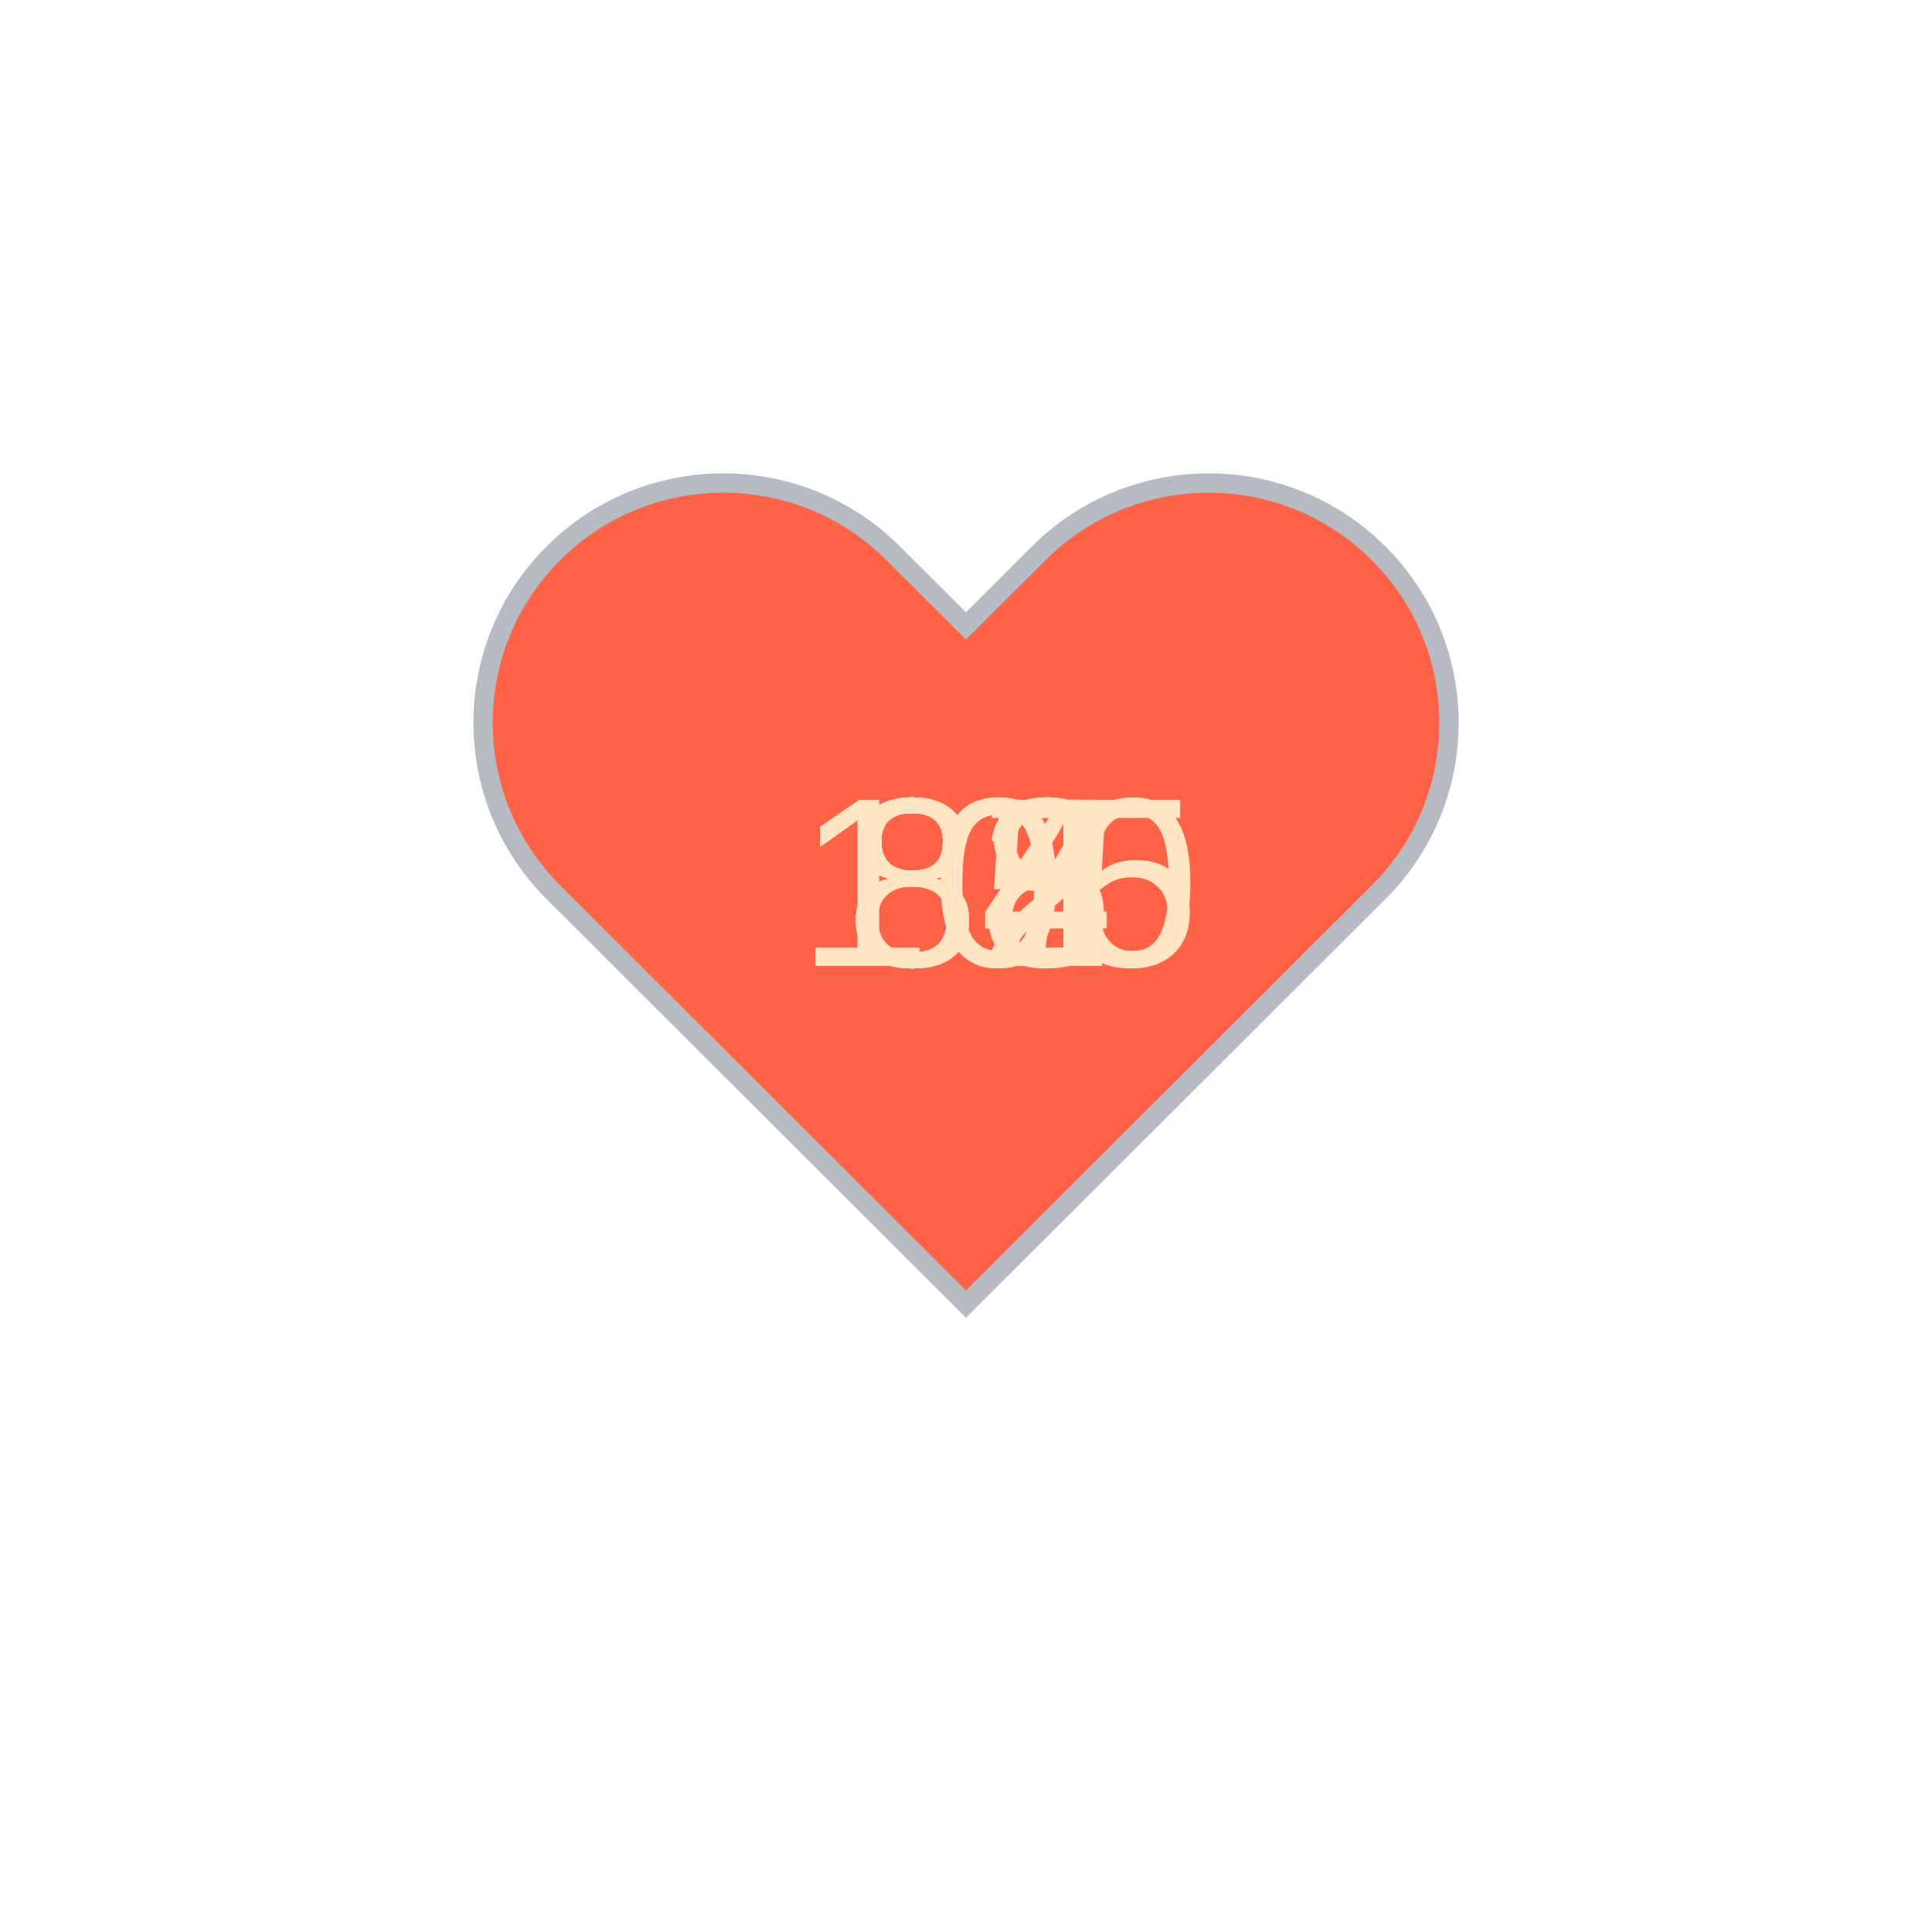
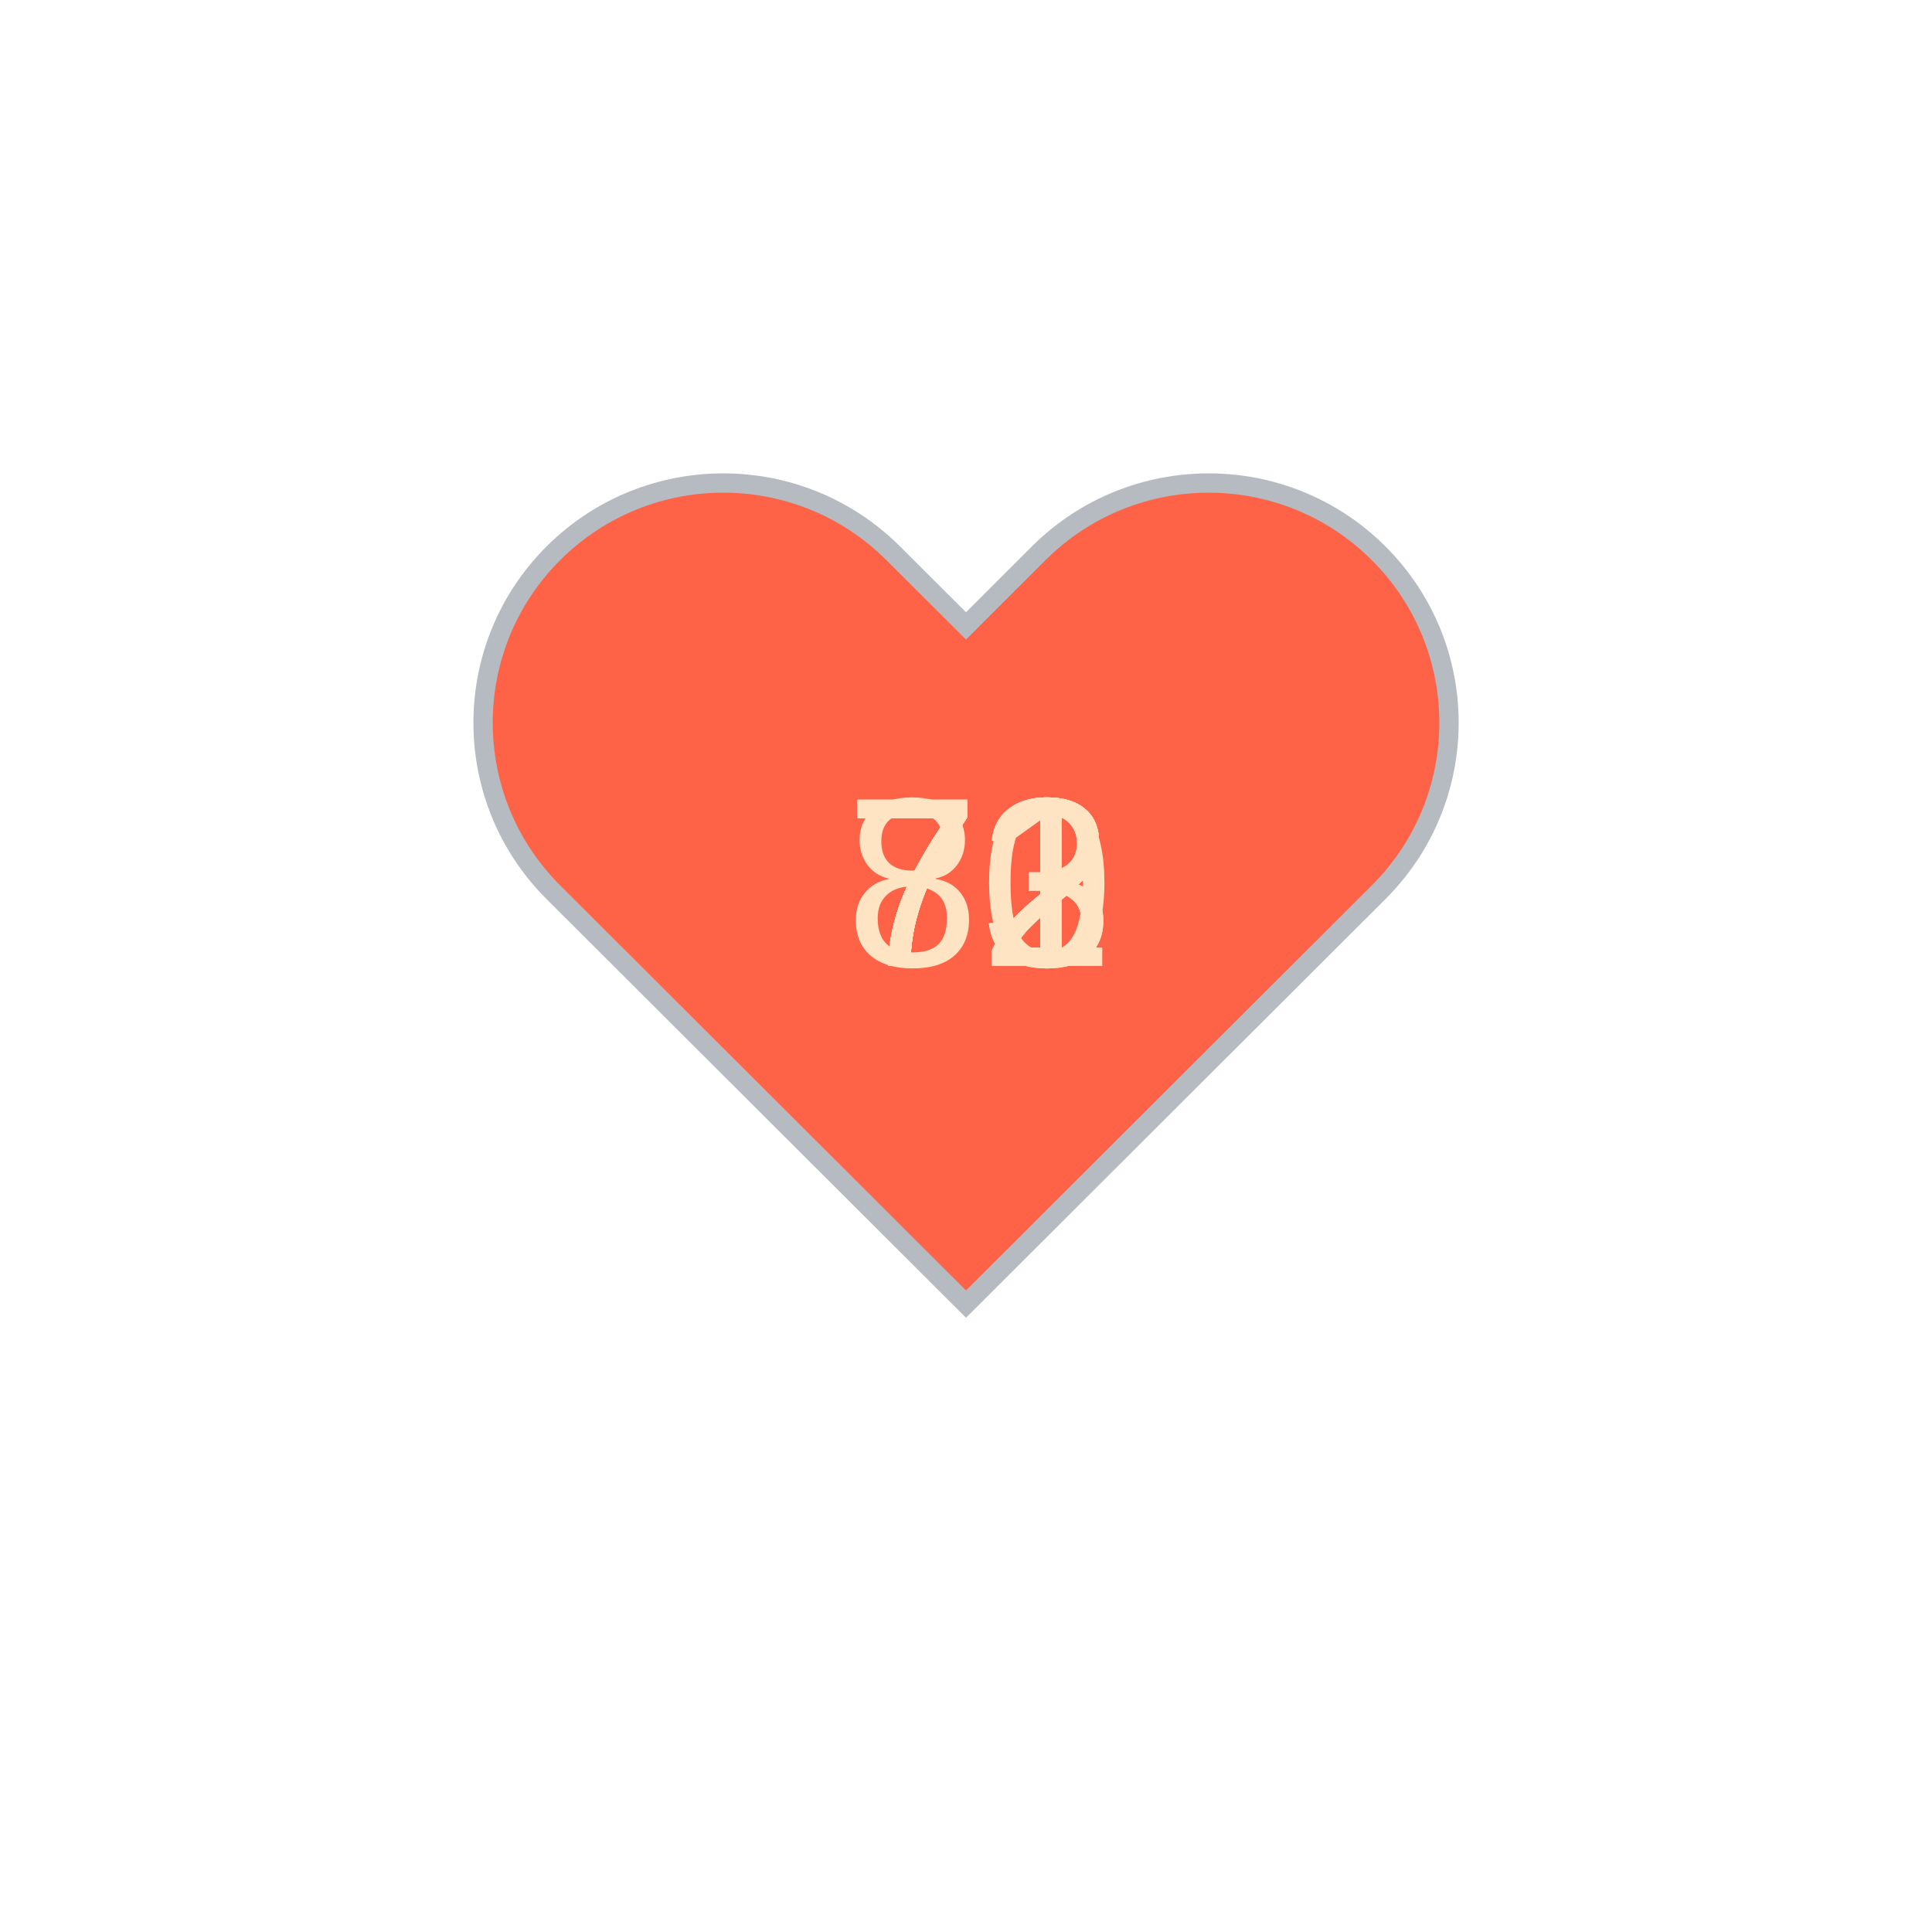
<svg xmlns="http://www.w3.org/2000/svg" baseProfile="full" height="150" version="1.1" viewBox="0,0,200,200" width="150">
  <defs />
  <g transform="translate(100 100)">
    <path d="M92.71,7.27L92.71,7.27c-9.71-9.69-25.46-9.69-35.18,0L50,14.79l-7.54-7.52C32.75-2.42,17-2.42,7.29,7.27v0 c-9.71,9.69-9.71,25.41,0,35.1L50,85l42.71-42.63C102.43,32.68,102.43,16.96,92.71,7.27z" fill="tomato" stroke="#B6BBC1" stroke-width="2" transform="translate(-50 -50)" />
    <animateTransform additive="sum" attributeName="transform" dur="1.2s" repeatCount="indefinite" type="scale" values="1; 1.5; 1.25; 1.5; 1.5; 1;" />
-     <text fill="bisque" style="font-size:25px; font-family:Arial" transform="translate(-12.5 0)">85<animate attributeName="visibility" dur="12.0s" keyTimes="0;0.1;0.2;0.3;0.4;0.5;0.6;0.7;0.8;0.9;1.0" repeatCount="indefinite" values="visible;hidden;hidden;hidden;hidden;hidden;hidden;hidden;hidden;hidden;hidden" />
+     <text fill="bisque" style="font-size:25px; font-family:Arial" transform="translate(-12.5 0)">71<animate attributeName="visibility" dur="12.0s" keyTimes="0;0.1;0.2;0.3;0.4;0.5;0.6;0.7;0.8;0.9;1.0" repeatCount="indefinite" values="visible;hidden;hidden;hidden;hidden;hidden;hidden;hidden;hidden;hidden;hidden" />
    </text>
-     <text fill="bisque" style="font-size:25px; font-family:Arial" transform="translate(-12.5 0)">88<animate attributeName="visibility" dur="12.0s" keyTimes="0;0.1;0.2;0.3;0.4;0.5;0.6;0.7;0.8;0.9;1.0" repeatCount="indefinite" values="hidden;visible;hidden;hidden;hidden;hidden;hidden;hidden;hidden;hidden;hidden" />
+     <text fill="bisque" style="font-size:25px; font-family:Arial" transform="translate(-12.5 0)">72<animate attributeName="visibility" dur="12.0s" keyTimes="0;0.1;0.2;0.3;0.4;0.5;0.6;0.7;0.8;0.9;1.0" repeatCount="indefinite" values="hidden;visible;hidden;hidden;hidden;hidden;hidden;hidden;hidden;hidden;hidden" />
    </text>
-     <text fill="bisque" style="font-size:25px; font-family:Arial" transform="translate(-12.5 0)">87<animate attributeName="visibility" dur="12.0s" keyTimes="0;0.1;0.2;0.3;0.4;0.5;0.6;0.7;0.8;0.9;1.0" repeatCount="indefinite" values="hidden;hidden;visible;hidden;hidden;hidden;hidden;hidden;hidden;hidden;hidden" />
+     <text fill="bisque" style="font-size:25px; font-family:Arial" transform="translate(-12.5 0)">72<animate attributeName="visibility" dur="12.0s" keyTimes="0;0.1;0.2;0.3;0.4;0.5;0.6;0.7;0.8;0.9;1.0" repeatCount="indefinite" values="hidden;hidden;visible;hidden;hidden;hidden;hidden;hidden;hidden;hidden;hidden" />
    </text>
-     <text fill="bisque" style="font-size:25px; font-family:Arial" transform="translate(-12.5 0)">84<animate attributeName="visibility" dur="12.0s" keyTimes="0;0.1;0.2;0.3;0.4;0.5;0.6;0.7;0.8;0.9;1.0" repeatCount="indefinite" values="hidden;hidden;hidden;visible;hidden;hidden;hidden;hidden;hidden;hidden;hidden" />
+     <text fill="bisque" style="font-size:25px; font-family:Arial" transform="translate(-12.5 0)">72<animate attributeName="visibility" dur="12.0s" keyTimes="0;0.1;0.2;0.3;0.4;0.5;0.6;0.7;0.8;0.9;1.0" repeatCount="indefinite" values="hidden;hidden;hidden;visible;hidden;hidden;hidden;hidden;hidden;hidden;hidden" />
    </text>
-     <text fill="bisque" style="font-size:25px; font-family:Arial" transform="translate(-12.5 0)">82<animate attributeName="visibility" dur="12.0s" keyTimes="0;0.1;0.2;0.3;0.4;0.5;0.6;0.7;0.8;0.9;1.0" repeatCount="indefinite" values="hidden;hidden;hidden;hidden;visible;hidden;hidden;hidden;hidden;hidden;hidden" />
+     <text fill="bisque" style="font-size:25px; font-family:Arial" transform="translate(-12.5 0)">71<animate attributeName="visibility" dur="12.0s" keyTimes="0;0.1;0.2;0.3;0.4;0.5;0.6;0.7;0.8;0.9;1.0" repeatCount="indefinite" values="hidden;hidden;hidden;hidden;visible;hidden;hidden;hidden;hidden;hidden;hidden" />
    </text>
-     <text fill="bisque" style="font-size:25px; font-family:Arial" transform="translate(-12.5 0)">82<animate attributeName="visibility" dur="12.0s" keyTimes="0;0.1;0.2;0.3;0.4;0.5;0.6;0.7;0.8;0.9;1.0" repeatCount="indefinite" values="hidden;hidden;hidden;hidden;hidden;visible;hidden;hidden;hidden;hidden;hidden" />
+     <text fill="bisque" style="font-size:25px; font-family:Arial" transform="translate(-12.5 0)">72<animate attributeName="visibility" dur="12.0s" keyTimes="0;0.1;0.2;0.3;0.4;0.5;0.6;0.7;0.8;0.9;1.0" repeatCount="indefinite" values="hidden;hidden;hidden;hidden;hidden;visible;hidden;hidden;hidden;hidden;hidden" />
    </text>
-     <text fill="bisque" style="font-size:25px; font-family:Arial" transform="translate(-12.5 0)">82<animate attributeName="visibility" dur="12.0s" keyTimes="0;0.1;0.2;0.3;0.4;0.5;0.6;0.7;0.8;0.9;1.0" repeatCount="indefinite" values="hidden;hidden;hidden;hidden;hidden;hidden;visible;hidden;hidden;hidden;hidden" />
+     <text fill="bisque" style="font-size:25px; font-family:Arial" transform="translate(-12.5 0)">73<animate attributeName="visibility" dur="12.0s" keyTimes="0;0.1;0.2;0.3;0.4;0.5;0.6;0.7;0.8;0.9;1.0" repeatCount="indefinite" values="hidden;hidden;hidden;hidden;hidden;hidden;visible;hidden;hidden;hidden;hidden" />
    </text>
-     <text fill="bisque" style="font-size:25px; font-family:Arial" transform="translate(-12.5 0)">83<animate attributeName="visibility" dur="12.0s" keyTimes="0;0.1;0.2;0.3;0.4;0.5;0.6;0.7;0.8;0.9;1.0" repeatCount="indefinite" values="hidden;hidden;hidden;hidden;hidden;hidden;hidden;visible;hidden;hidden;hidden" />
+     <text fill="bisque" style="font-size:25px; font-family:Arial" transform="translate(-12.5 0)">73<animate attributeName="visibility" dur="12.0s" keyTimes="0;0.1;0.2;0.3;0.4;0.5;0.6;0.7;0.8;0.9;1.0" repeatCount="indefinite" values="hidden;hidden;hidden;hidden;hidden;hidden;hidden;visible;hidden;hidden;hidden" />
    </text>
-     <text fill="bisque" style="font-size:25px; font-family:Arial" transform="translate(-17.5 0)">100<animate attributeName="visibility" dur="12.0s" keyTimes="0;0.1;0.2;0.3;0.4;0.5;0.6;0.7;0.8;0.9;1.0" repeatCount="indefinite" values="hidden;hidden;hidden;hidden;hidden;hidden;hidden;hidden;visible;hidden;hidden" />
+     <text fill="bisque" style="font-size:25px; font-family:Arial" transform="translate(-12.5 0)">72<animate attributeName="visibility" dur="12.0s" keyTimes="0;0.1;0.2;0.3;0.4;0.5;0.6;0.7;0.8;0.9;1.0" repeatCount="indefinite" values="hidden;hidden;hidden;hidden;hidden;hidden;hidden;hidden;visible;hidden;hidden" />
    </text>
-     <text fill="bisque" style="font-size:25px; font-family:Arial" transform="translate(-17.5 0)">105<animate attributeName="visibility" dur="12.0s" keyTimes="0;0.1;0.2;0.3;0.4;0.5;0.6;0.7;0.8;0.9;1.0" repeatCount="indefinite" values="hidden;hidden;hidden;hidden;hidden;hidden;hidden;hidden;hidden;visible;hidden" />
+     <text fill="bisque" style="font-size:25px; font-family:Arial" transform="translate(-12.5 0)">80<animate attributeName="visibility" dur="12.0s" keyTimes="0;0.1;0.2;0.3;0.4;0.5;0.6;0.7;0.8;0.9;1.0" repeatCount="indefinite" values="hidden;hidden;hidden;hidden;hidden;hidden;hidden;hidden;hidden;visible;hidden" />
    </text>
  </g>
</svg>
